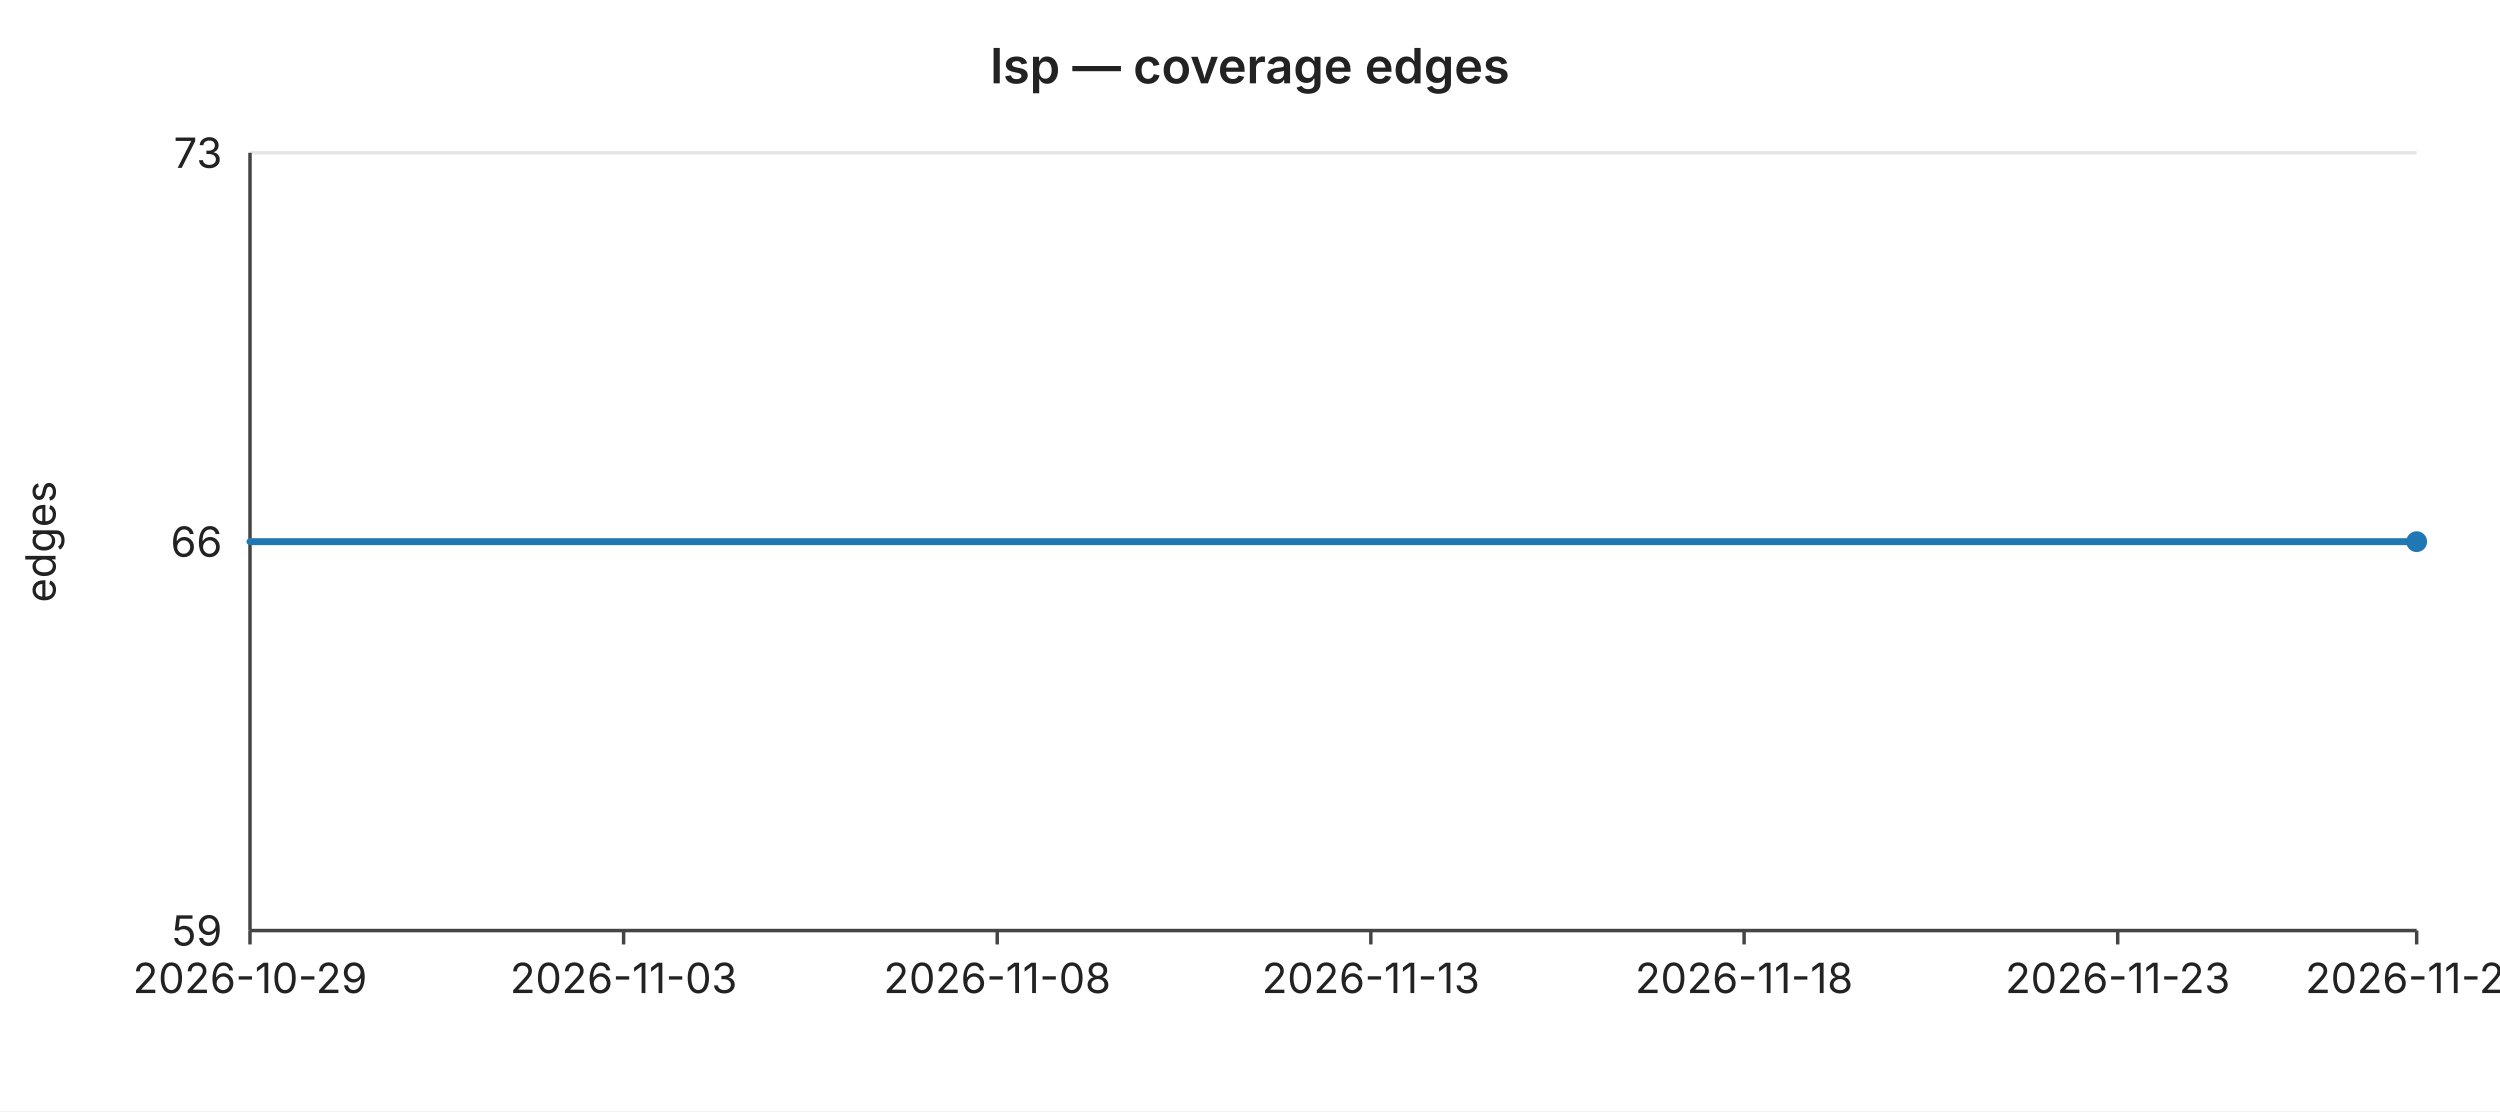
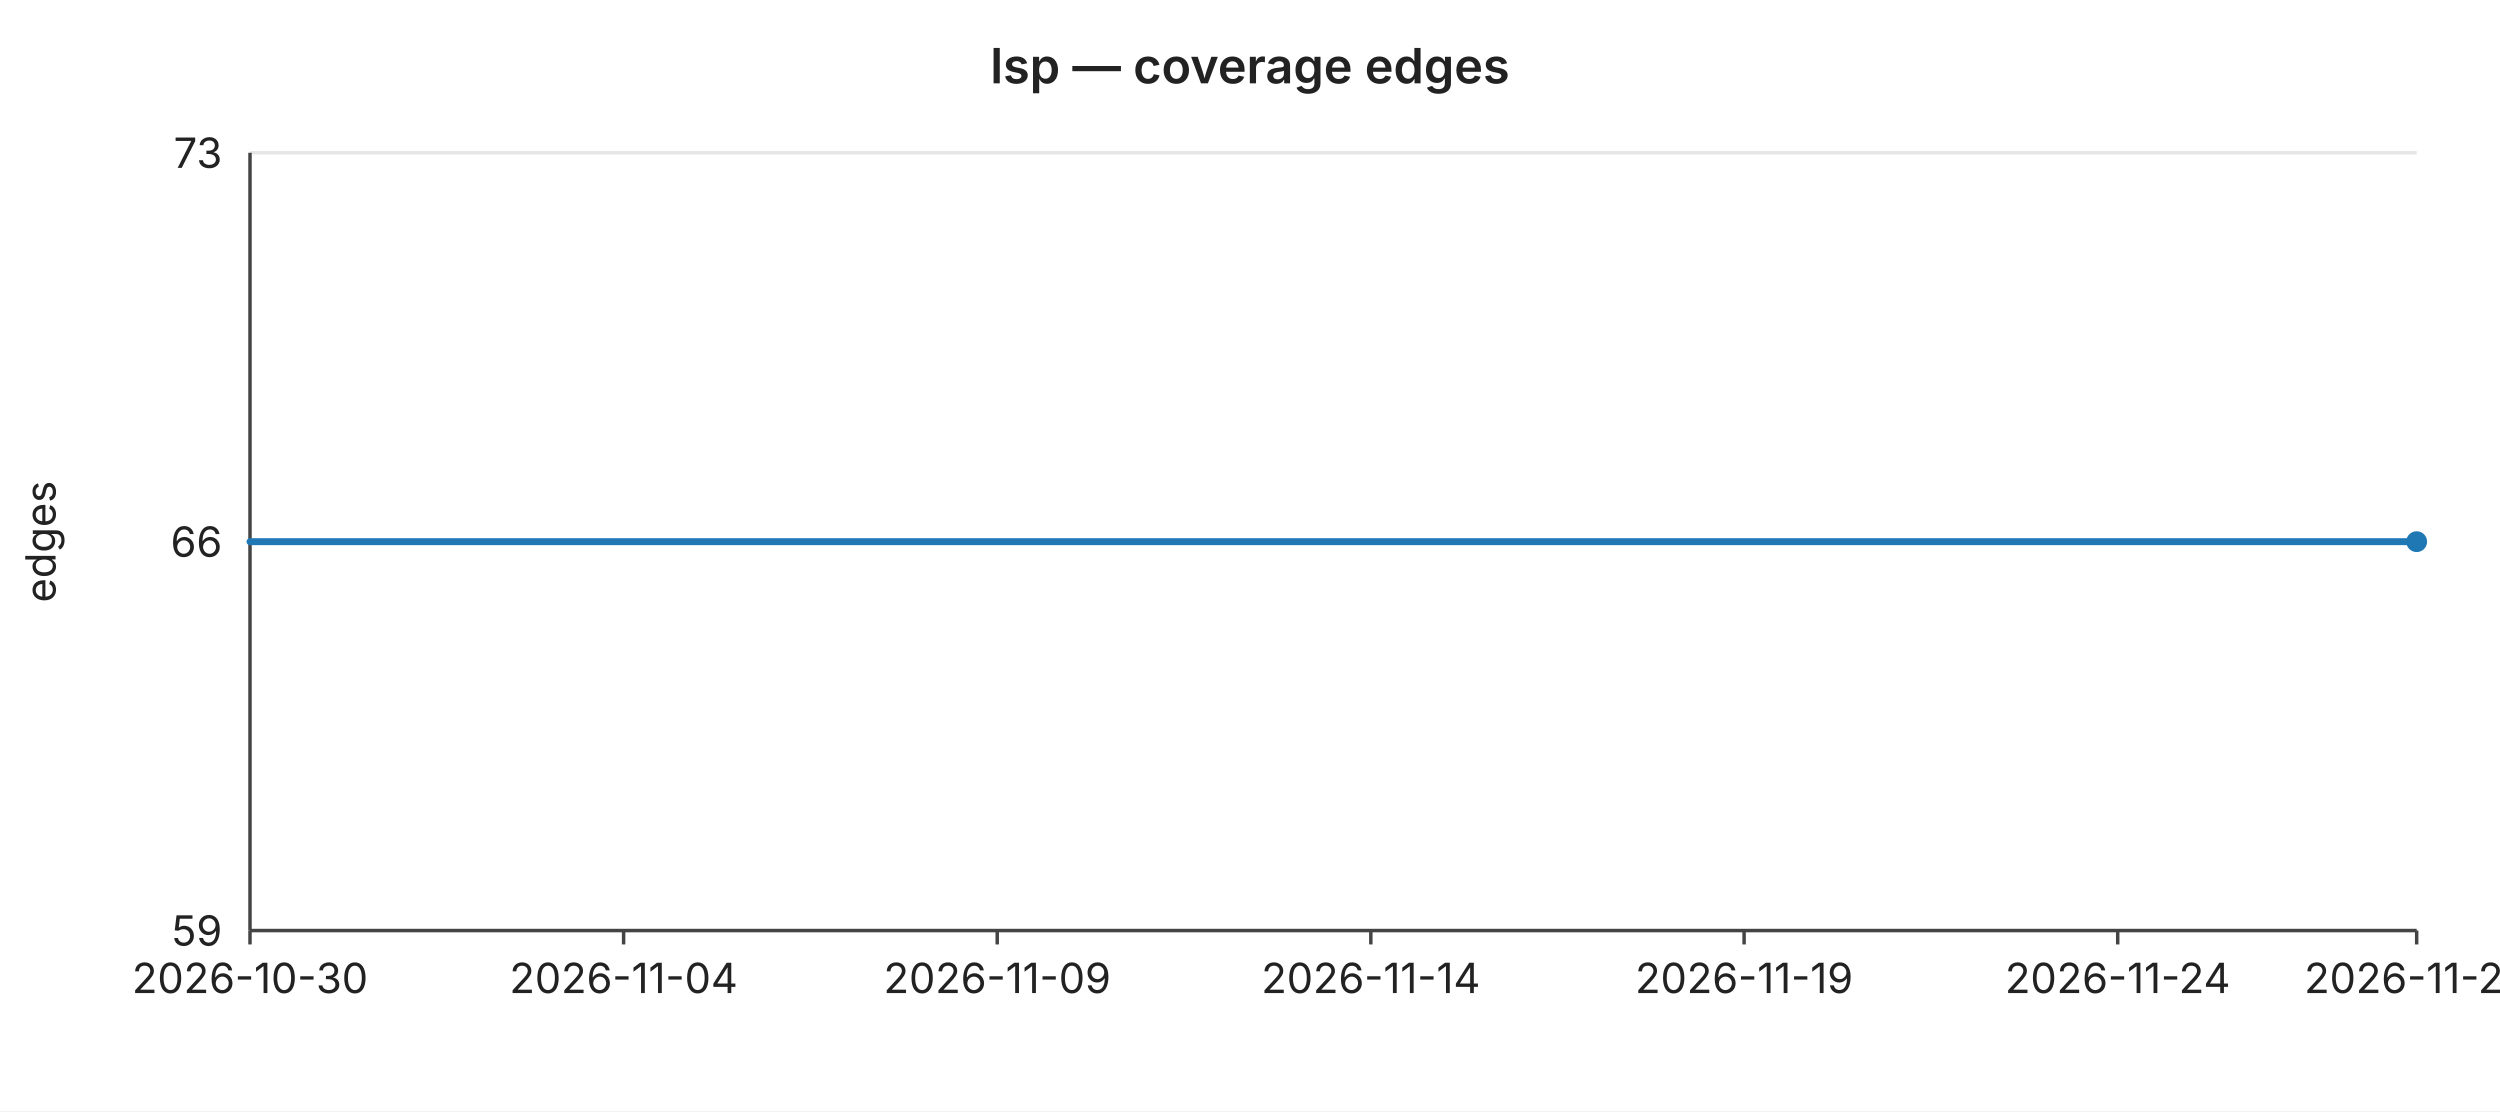
<svg xmlns="http://www.w3.org/2000/svg" width="720" height="320" viewBox="0 0 720 320" font-family="-apple-system,BlinkMacSystemFont,Segoe UI,sans-serif" font-size="12">
  <rect width="720" height="320" fill="#ffffff" />
  <text x="360" y="24" text-anchor="middle" font-size="14" font-weight="600" fill="#222">lsp — coverage edges</text>
  <line x1="72" y1="44.0" x2="696" y2="44.0" stroke="#e6e6e6" stroke-width="1" />
  <text x="64" y="44.0" text-anchor="end" dominant-baseline="middle" fill="#222">73</text>
  <line x1="72" y1="156.0" x2="696" y2="156.0" stroke="#e6e6e6" stroke-width="1" />
  <text x="64" y="156.0" text-anchor="end" dominant-baseline="middle" fill="#222">66</text>
  <line x1="72" y1="268.0" x2="696" y2="268.0" stroke="#e6e6e6" stroke-width="1" />
  <text x="64" y="268.0" text-anchor="end" dominant-baseline="middle" fill="#222">59</text>
  <text x="16" y="156" text-anchor="middle" fill="#222" transform="rotate(-90 16 156)">edges</text>
  <line x1="72" y1="44" x2="72" y2="268" stroke="#444" stroke-width="1" />
  <line x1="72" y1="268" x2="696" y2="268" stroke="#444" stroke-width="1" />
  <line x1="72.0" y1="268" x2="72.0" y2="272" stroke="#444" stroke-width="1" />
-   <text x="72.0" y="286" text-anchor="middle" fill="#222">2026-10-29</text>
+   <text x="72.0" y="286" text-anchor="middle" fill="#222">2026-10-30</text>
  <line x1="179.6" y1="268" x2="179.6" y2="272" stroke="#444" stroke-width="1" />
-   <text x="179.6" y="286" text-anchor="middle" fill="#222">2026-11-03</text>
+   <text x="179.6" y="286" text-anchor="middle" fill="#222">2026-11-04</text>
  <line x1="287.2" y1="268" x2="287.2" y2="272" stroke="#444" stroke-width="1" />
-   <text x="287.2" y="286" text-anchor="middle" fill="#222">2026-11-08</text>
+   <text x="287.2" y="286" text-anchor="middle" fill="#222">2026-11-09</text>
  <line x1="394.8" y1="268" x2="394.8" y2="272" stroke="#444" stroke-width="1" />
-   <text x="394.8" y="286" text-anchor="middle" fill="#222">2026-11-13</text>
+   <text x="394.8" y="286" text-anchor="middle" fill="#222">2026-11-14</text>
  <line x1="502.3" y1="268" x2="502.3" y2="272" stroke="#444" stroke-width="1" />
-   <text x="502.3" y="286" text-anchor="middle" fill="#222">2026-11-18</text>
+   <text x="502.3" y="286" text-anchor="middle" fill="#222">2026-11-19</text>
  <line x1="609.9" y1="268" x2="609.9" y2="272" stroke="#444" stroke-width="1" />
-   <text x="609.9" y="286" text-anchor="middle" fill="#222">2026-11-23</text>
+   <text x="609.9" y="286" text-anchor="middle" fill="#222">2026-11-24</text>
  <line x1="696.0" y1="268" x2="696.0" y2="272" stroke="#444" stroke-width="1" />
-   <text x="696.0" y="286" text-anchor="middle" fill="#222">2026-11-27</text>
+   <text x="696.0" y="286" text-anchor="middle" fill="#222">2026-11-28</text>
  <polyline fill="none" stroke="#1f77b4" stroke-width="2" stroke-linejoin="round" stroke-linecap="round" points="72.0,156.0 93.5,156.0 115.0,156.0 136.6,156.0 158.1,156.0 179.6,156.0 201.1,156.0 222.6,156.0 244.1,156.0 265.7,156.0 287.2,156.0 308.7,156.0 330.2,156.0 351.7,156.0 373.2,156.0 394.8,156.0 416.3,156.0 437.8,156.0 459.3,156.0 480.8,156.0 502.3,156.0 523.9,156.0 545.4,156.0 566.9,156.0 588.4,156.0 609.9,156.0 631.4,156.0 653.0,156.0 674.5,156.0 696.0,156.0" />
  <circle cx="696.0" cy="156.0" r="3" fill="#1f77b4" />
</svg>
